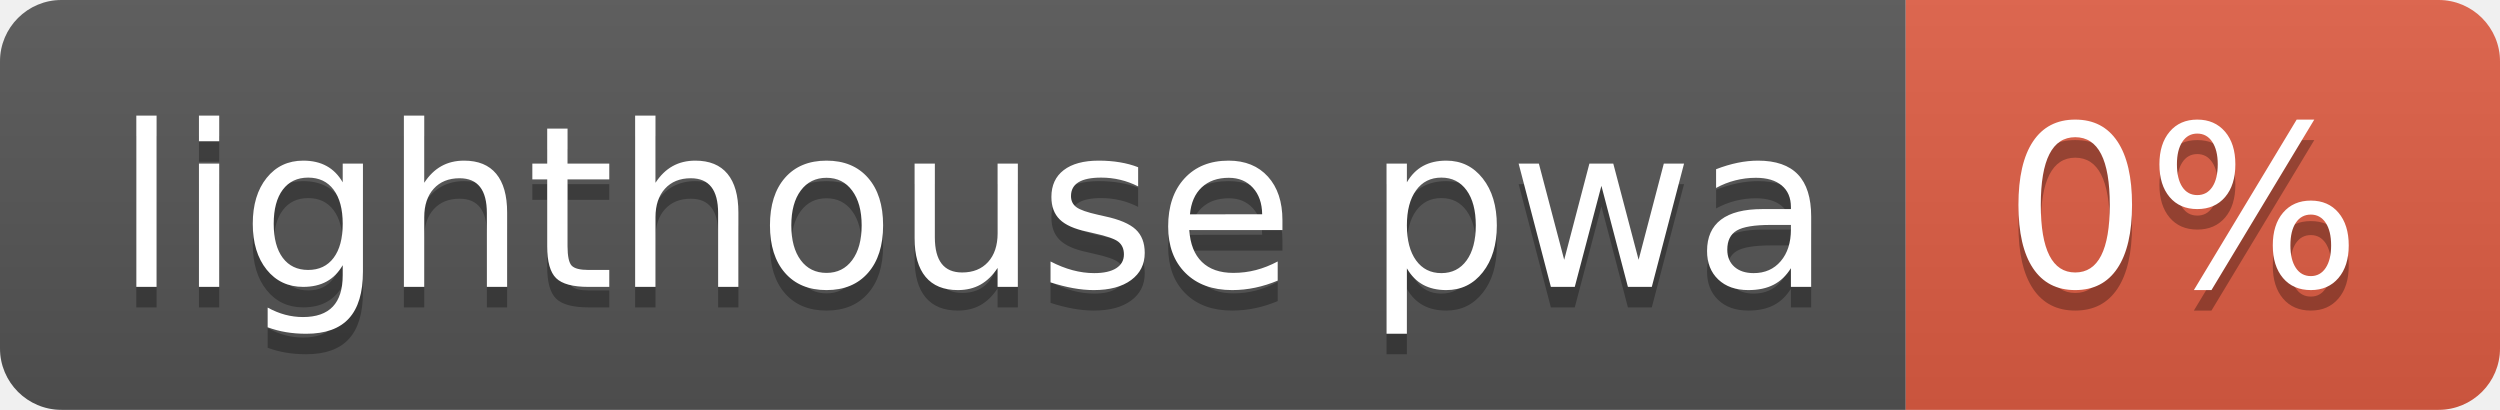
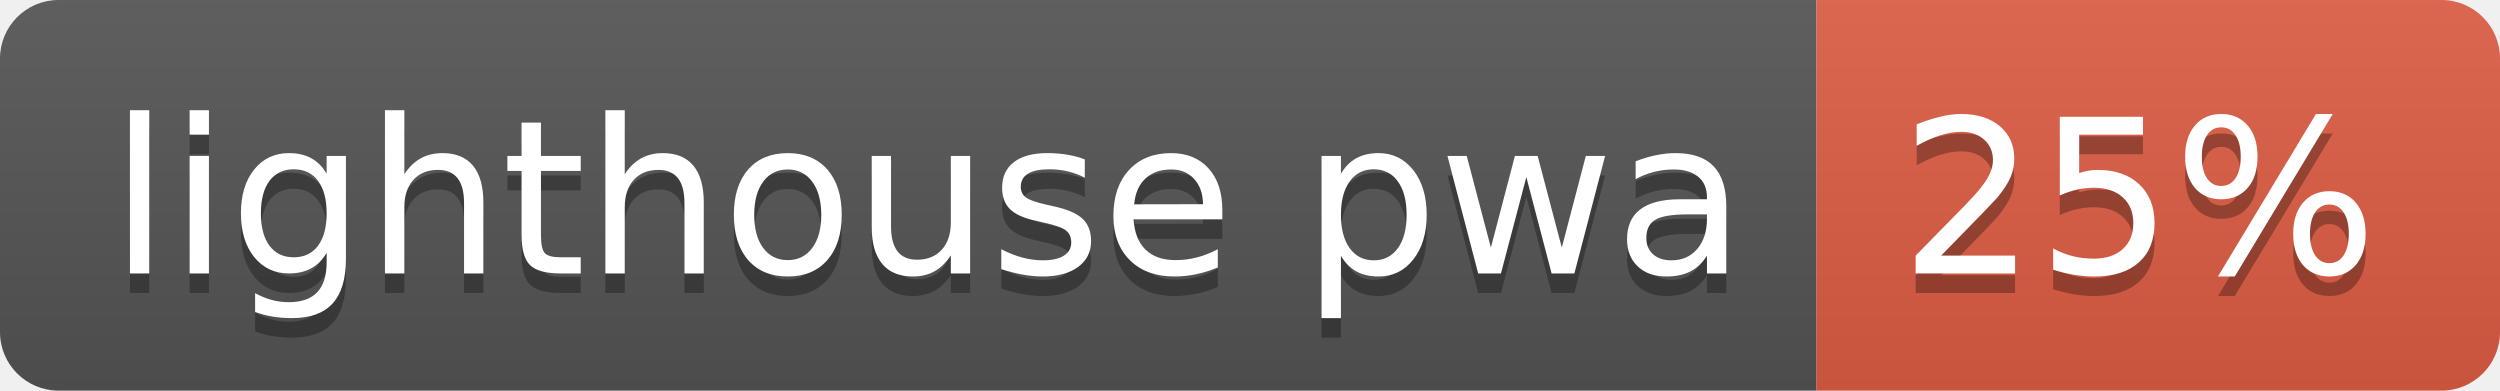
- <svg xmlns="http://www.w3.org/2000/svg" width="122" height="20" role="img" aria-label="lighthouse pwa: 0%">
+ <svg xmlns="http://www.w3.org/2000/svg" width="128" height="20" role="img" aria-label="lighthouse pwa: 25%">
  <linearGradient id="s" x2="0" y2="100%">
    <stop offset="0" stop-color="#bbb" stop-opacity=".1" />
    <stop offset="1" stop-opacity=".1" />
  </linearGradient>
  <clipPath id="r">
-     <rect width="122" height="20" rx="3" fill="#fff" />
+     <rect width="128" height="20" rx="3" fill="#fff" />
  </clipPath>
  <g clip-path="url(#r)">
    <rect width="93" height="20" fill="#555" />
-     <rect x="93" width="29" height="20" fill="#e05d44" />
-     <rect width="122" height="20" fill="url(#s)" />
+     <rect x="93" width="35" height="20" fill="#e05d44" />
+     <rect width="128" height="20" fill="url(#s)" />
  </g>
  <g fill="#fff" text-anchor="middle" font-family="Verdana,Geneva,DejaVu Sans,sans-serif" text-rendering="geometricPrecision" font-size="110">
    <text aria-hidden="true" x="475" y="150" fill="#010101" fill-opacity=".3" transform="scale(.1)" textLength="830">lighthouse pwa</text>
    <text x="475" y="140" transform="scale(.1)" fill="#fff" textLength="830">lighthouse pwa</text>
-     <text aria-hidden="true" x="1065" y="150" fill="#010101" fill-opacity=".3" transform="scale(.1)" textLength="190">0%</text>
-     <text x="1065" y="140" transform="scale(.1)" fill="#fff" textLength="190">0%</text>
+     <text aria-hidden="true" x="1095" y="150" fill="#010101" fill-opacity=".3" transform="scale(.1)" textLength="250">25%</text>
+     <text x="1095" y="140" transform="scale(.1)" fill="#fff" textLength="250">25%</text>
  </g>
</svg>
